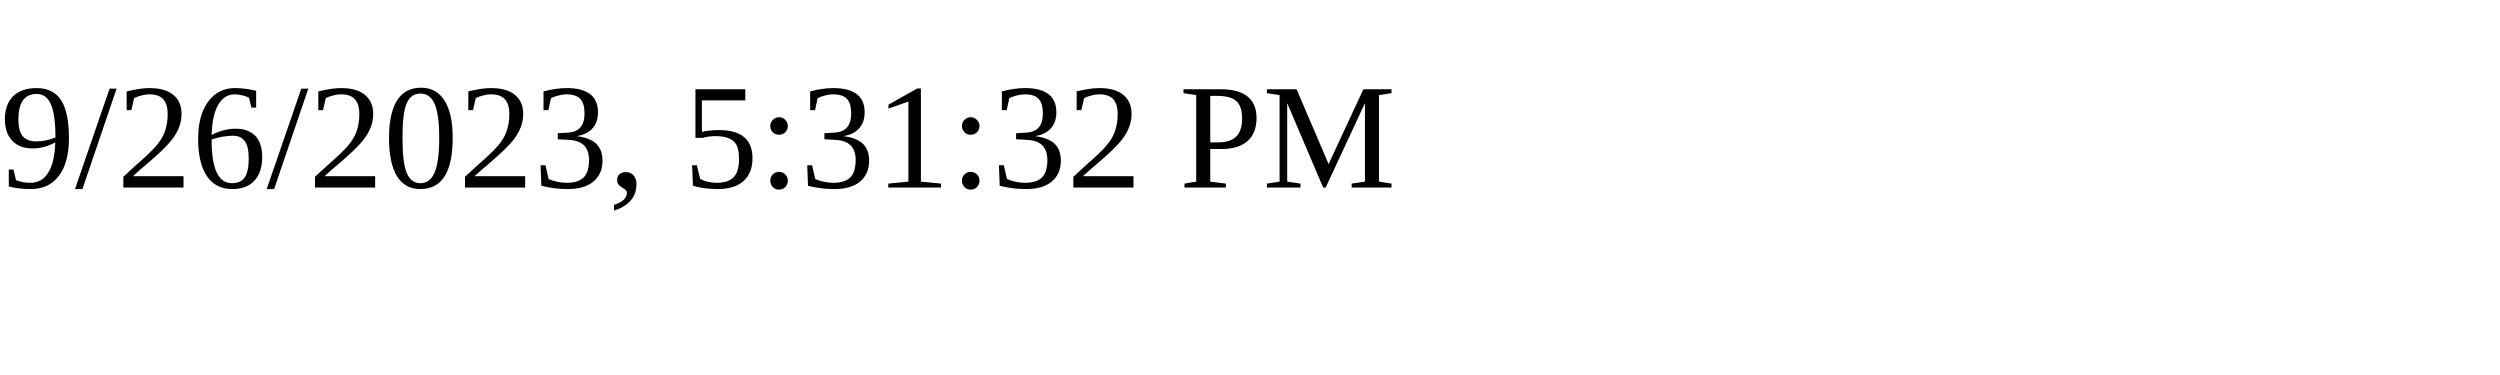
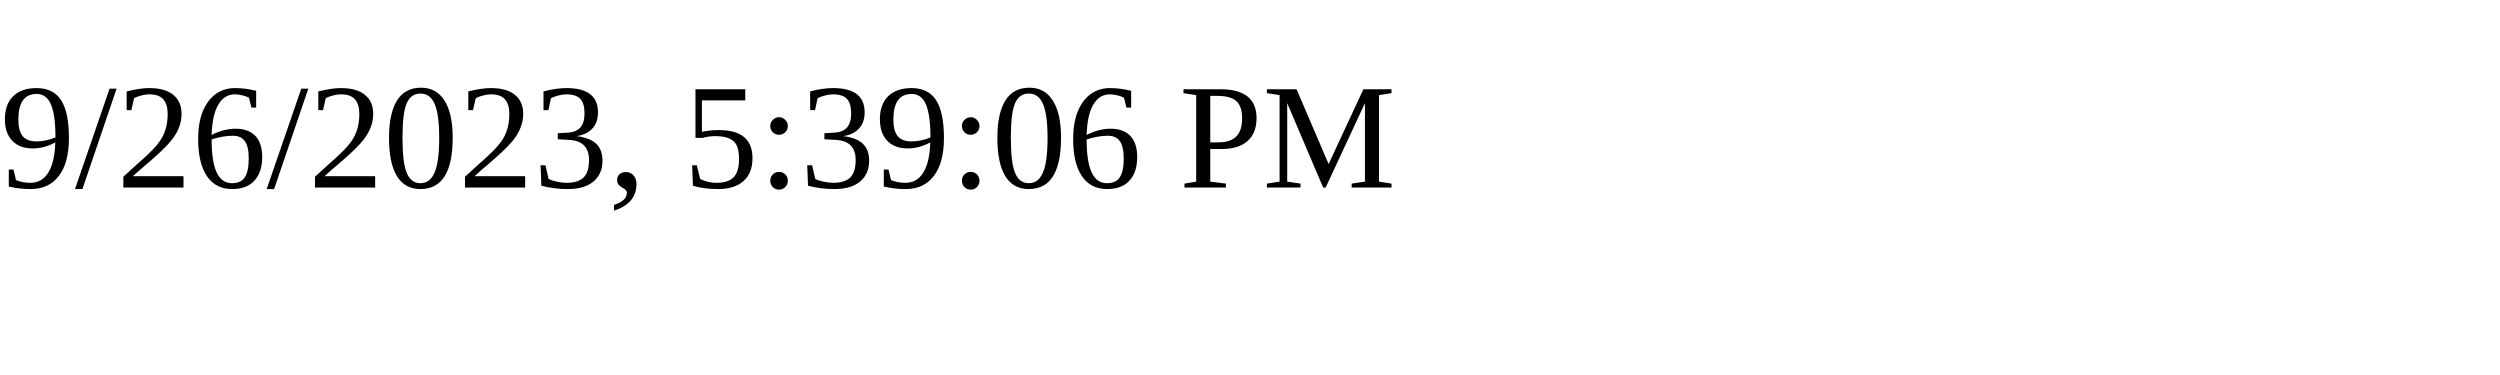
<svg xmlns="http://www.w3.org/2000/svg" height="30" width="200">
-   <text x="0" y="15">9/26/2023, 5:31:32 PM</text>
+   <text x="0" y="15">9/26/2023, 5:39:06 PM</text>
</svg>
